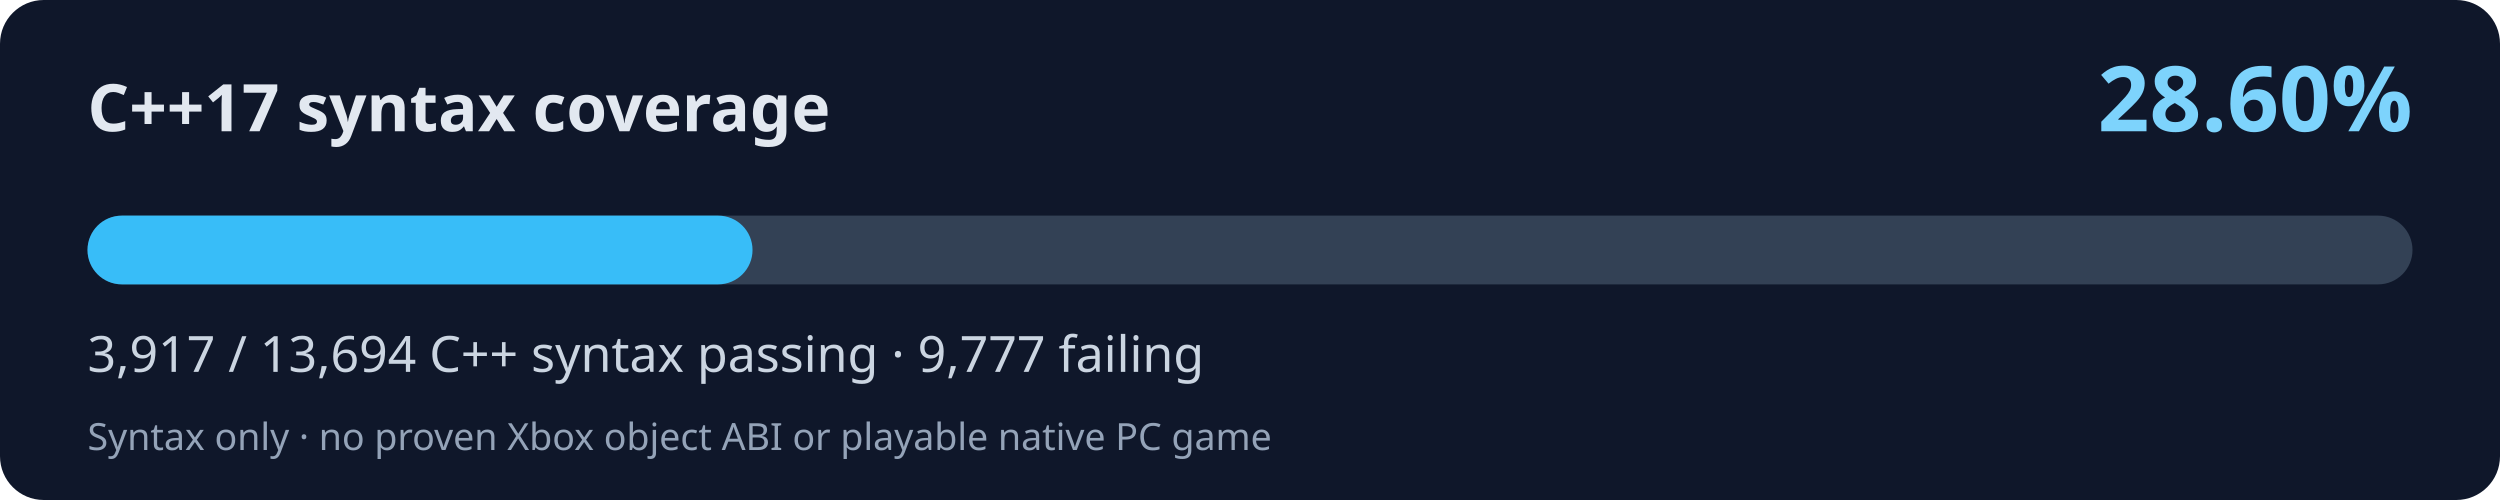
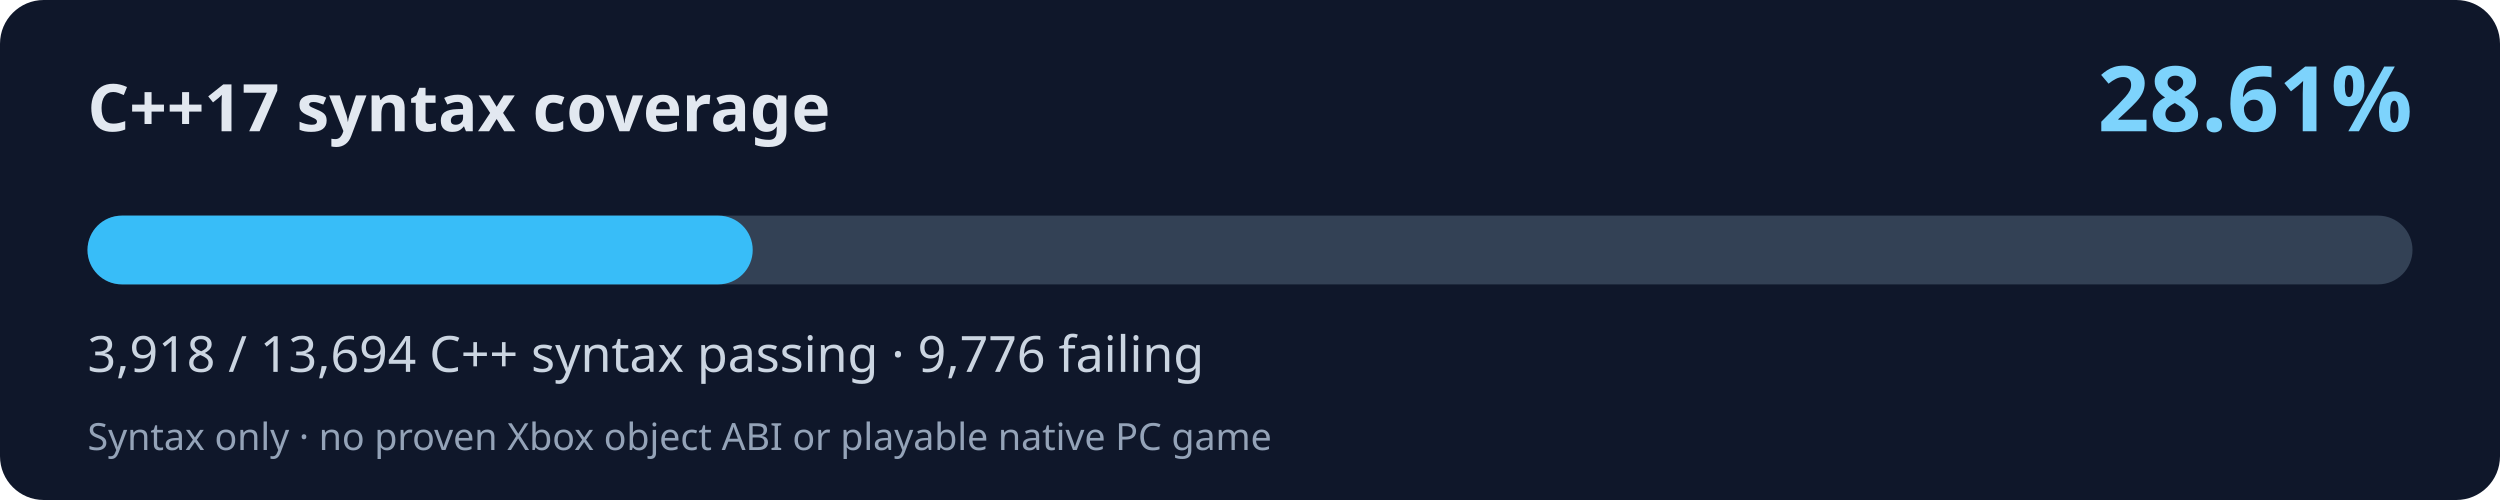
<svg xmlns="http://www.w3.org/2000/svg" width="800" height="160" viewBox="0 0 800 160" role="img" aria-labelledby="title desc">
  <rect width="800" height="160" rx="14" fill="#0f172a" />
  <text x="28" y="42" fill="#e2e8f0" font-family="system-ui,Segoe UI,sans-serif" font-size="21" font-weight="700">C++17 syntax coverage</text>
-   <text x="772" y="42" fill="#7dd3fc" font-family="system-ui,Segoe UI,sans-serif" font-weight="700" font-size="29" text-anchor="end">28.60%</text>
+   <text x="772" y="42" fill="#7dd3fc" font-family="system-ui,Segoe UI,sans-serif" font-weight="700" font-size="29" text-anchor="end">28.61%</text>
  <rect x="28" y="69" width="744" height="22" rx="11" fill="#334155" />
-   <rect x="28" y="69" width="212.81" height="22" rx="11" fill="#38bdf8" />
-   <text x="28" y="119" fill="#cbd5e1" font-family="system-ui,Segoe UI,sans-serif" font-size="16">3,917 / 13,694 C++ syntax passing · 9,777 failing</text>
+   <rect x="28" y="69" width="212.87" height="22" rx="11" fill="#38bdf8" />
+   <text x="28" y="119" fill="#cbd5e1" font-family="system-ui,Segoe UI,sans-serif" font-size="16">3,918 / 13,694 C++ syntax passing · 9,776 failing</text>
  <text x="28" y="144" fill="#94a3b8" font-family="system-ui,Segoe UI,sans-serif" font-size="12">Syntax only · no proven Xbox object ABI or playable native PC game</text>
</svg>
